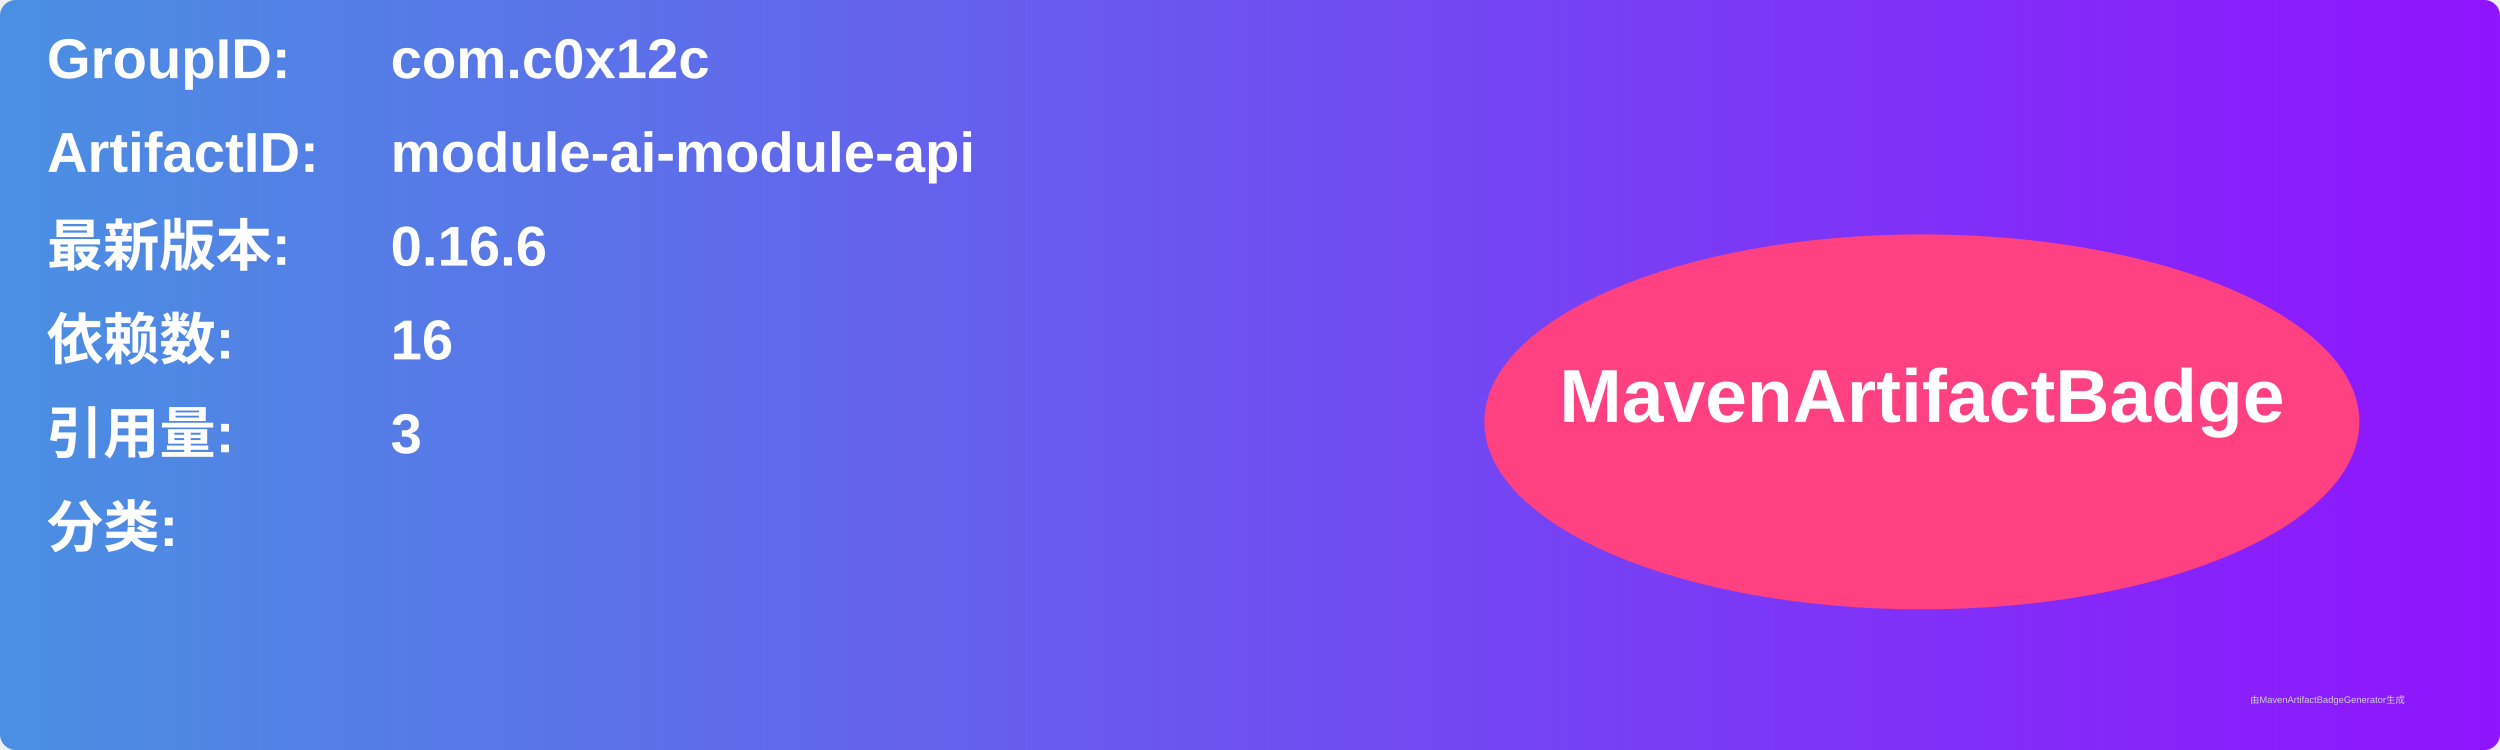
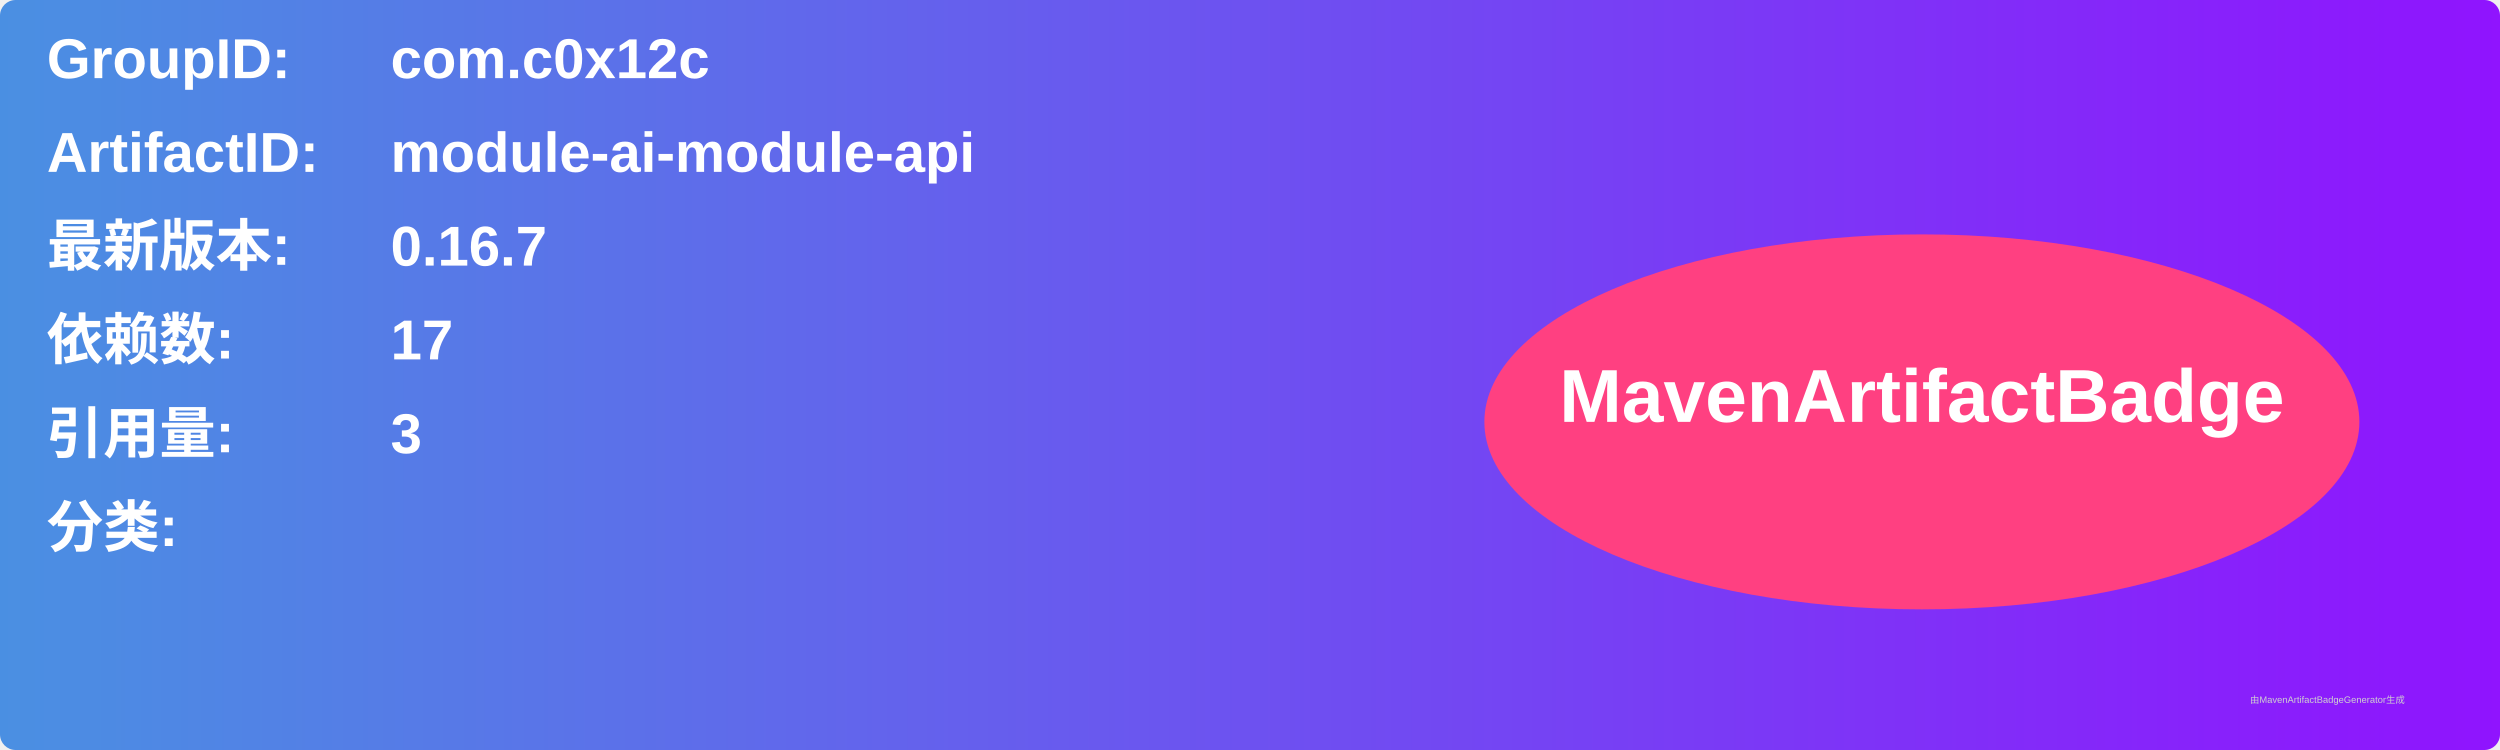
<svg xmlns="http://www.w3.org/2000/svg" width="800" height="240" viewBox="0 0 800 240">
  <linearGradient id="grad" x1="0%" y1="0%" x2="100%" y2="0%">
    <stop offset="0%" stop-color="#4a90e2" />
    <stop offset="100%" stop-color="#9013fe" />
  </linearGradient>
  <rect width="100%" height="100%" rx="5" ry="5" fill="url(#grad)" />
  <g transform="translate(15, 15)">
    <text x="0" y="10" font-family="Arial" font-size="18" fill="white" font-weight="bold" width="260">GroupID:</text>
    <text x="110" y="10" font-family="Arial" font-size="18" fill="white" font-weight="bold" width="460">com.c0x12c</text>
    <text x="0" y="40" font-family="Arial" font-size="18" fill="white" font-weight="bold" width="260">ArtifactID:</text>
    <text x="110" y="40" font-family="Arial" font-size="18" fill="white" font-weight="bold" width="460">module-ai-module-api</text>
    <text x="0" y="70" font-family="Arial" font-size="18" fill="white" font-weight="bold">最新版本:</text>
    <text x="110" y="70" font-family="Arial" font-size="18" fill="white" font-weight="bold">
-       <tspan font-weight="bold">0.16.6</tspan>
+       <tspan font-weight="bold">0.16.7</tspan>
    </text>
    <text x="0" y="100" font-family="Arial" font-size="18" fill="white" font-weight="bold">依赖数: </text>
    <text x="110" y="100" font-family="Arial" font-size="18" fill="white">
-       <tspan font-weight="bold">16</tspan>
+       <tspan font-weight="bold">17</tspan>
    </text>
    <text x="0" y="130" font-family="Arial" font-size="18" fill="white" font-weight="bold">引用量: </text>
    <text x="110" y="130" font-family="Arial" font-size="18" fill="white">
      <tspan font-weight="bold">3</tspan>
    </text>
    <text x="0" y="160" font-family="Arial" font-size="18" fill="white" font-weight="bold">分类:</text>
    <text x="10" y="190" font-family="Arial" font-size="10" fill="white">
      <tspan font-weight="bold" />
    </text>
    <ellipse cx="600" cy="120" rx="140" ry="60" fill="#ff4081" />
    <text x="600" y="120" text-anchor="middle" font-family="Arial" font-size="24" fill="white" font-weight="bold">MavenArtifactBadge</text>
  </g>
  <text x="720" y="225" font-family="Arial" font-size="3" fill="#d0d0d0">由MavenArtifactBadgeGenerator生成</text>
</svg>
